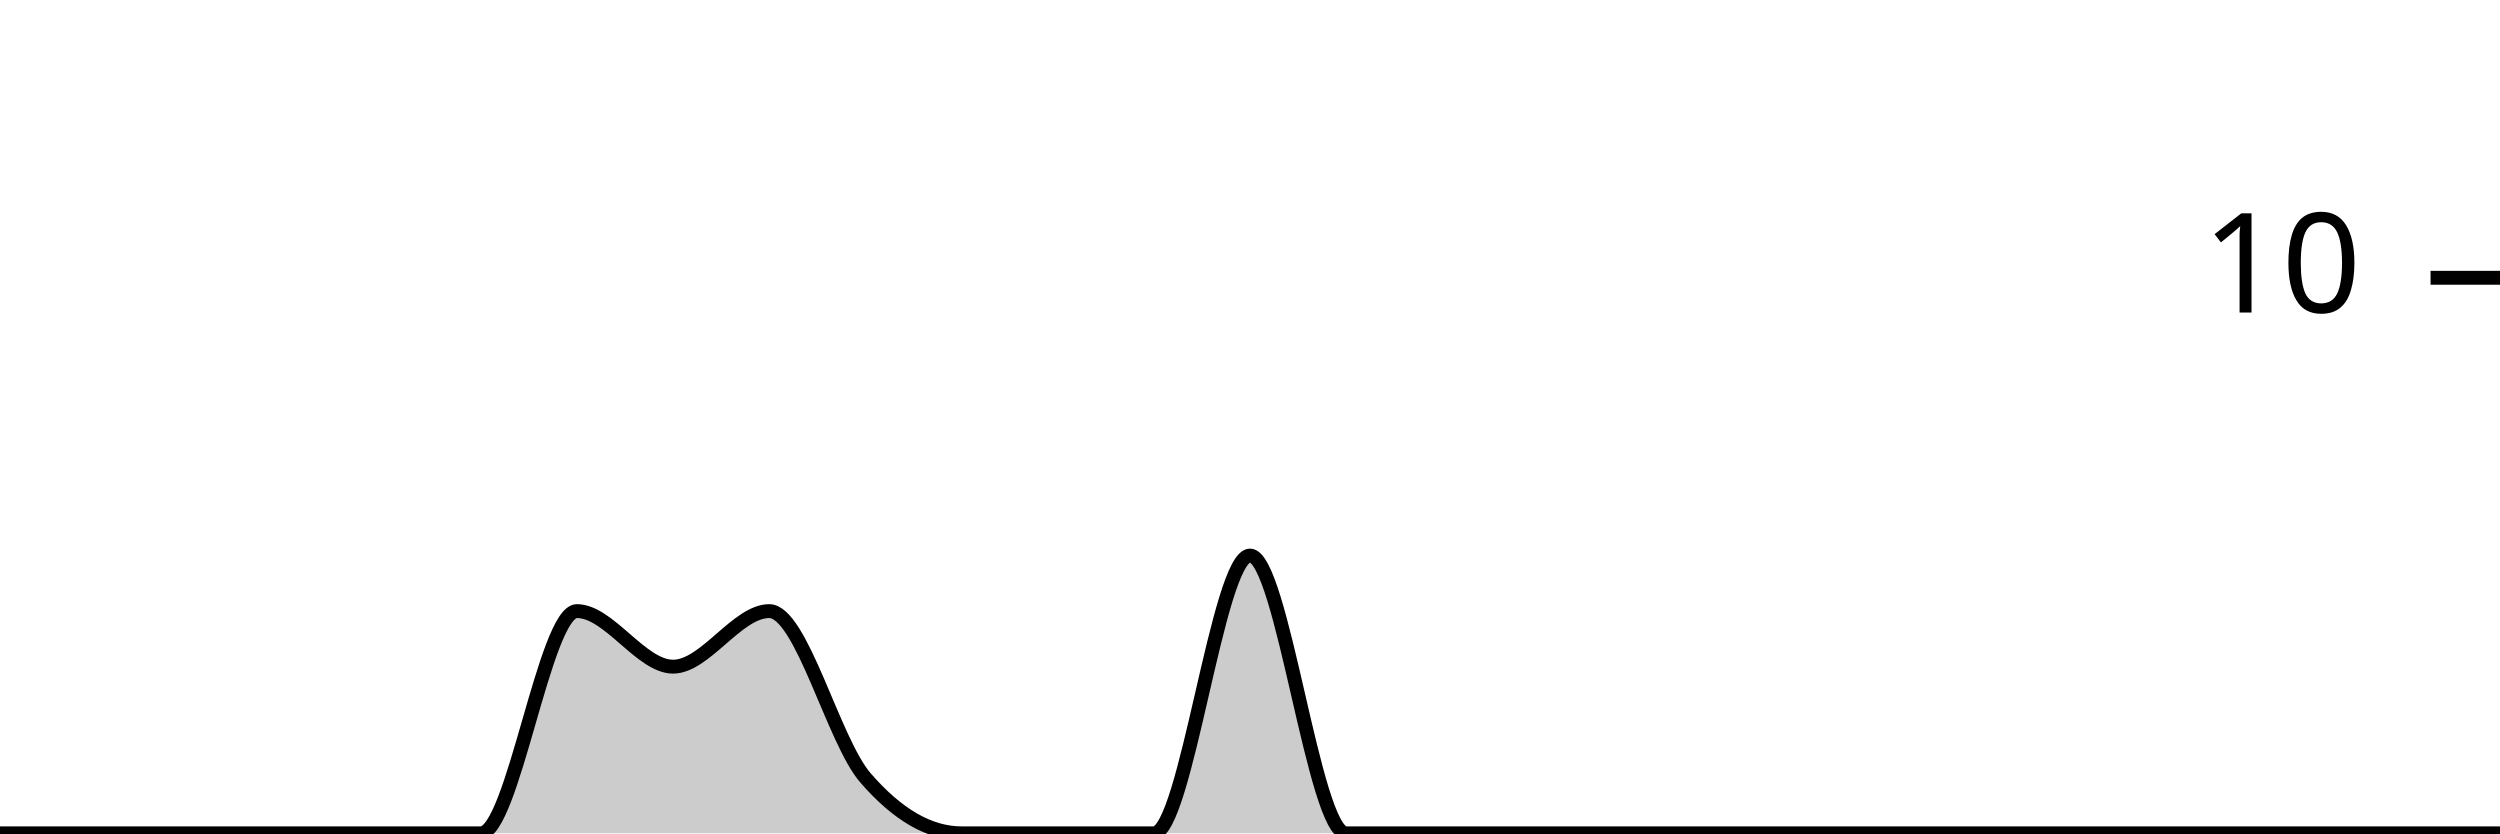
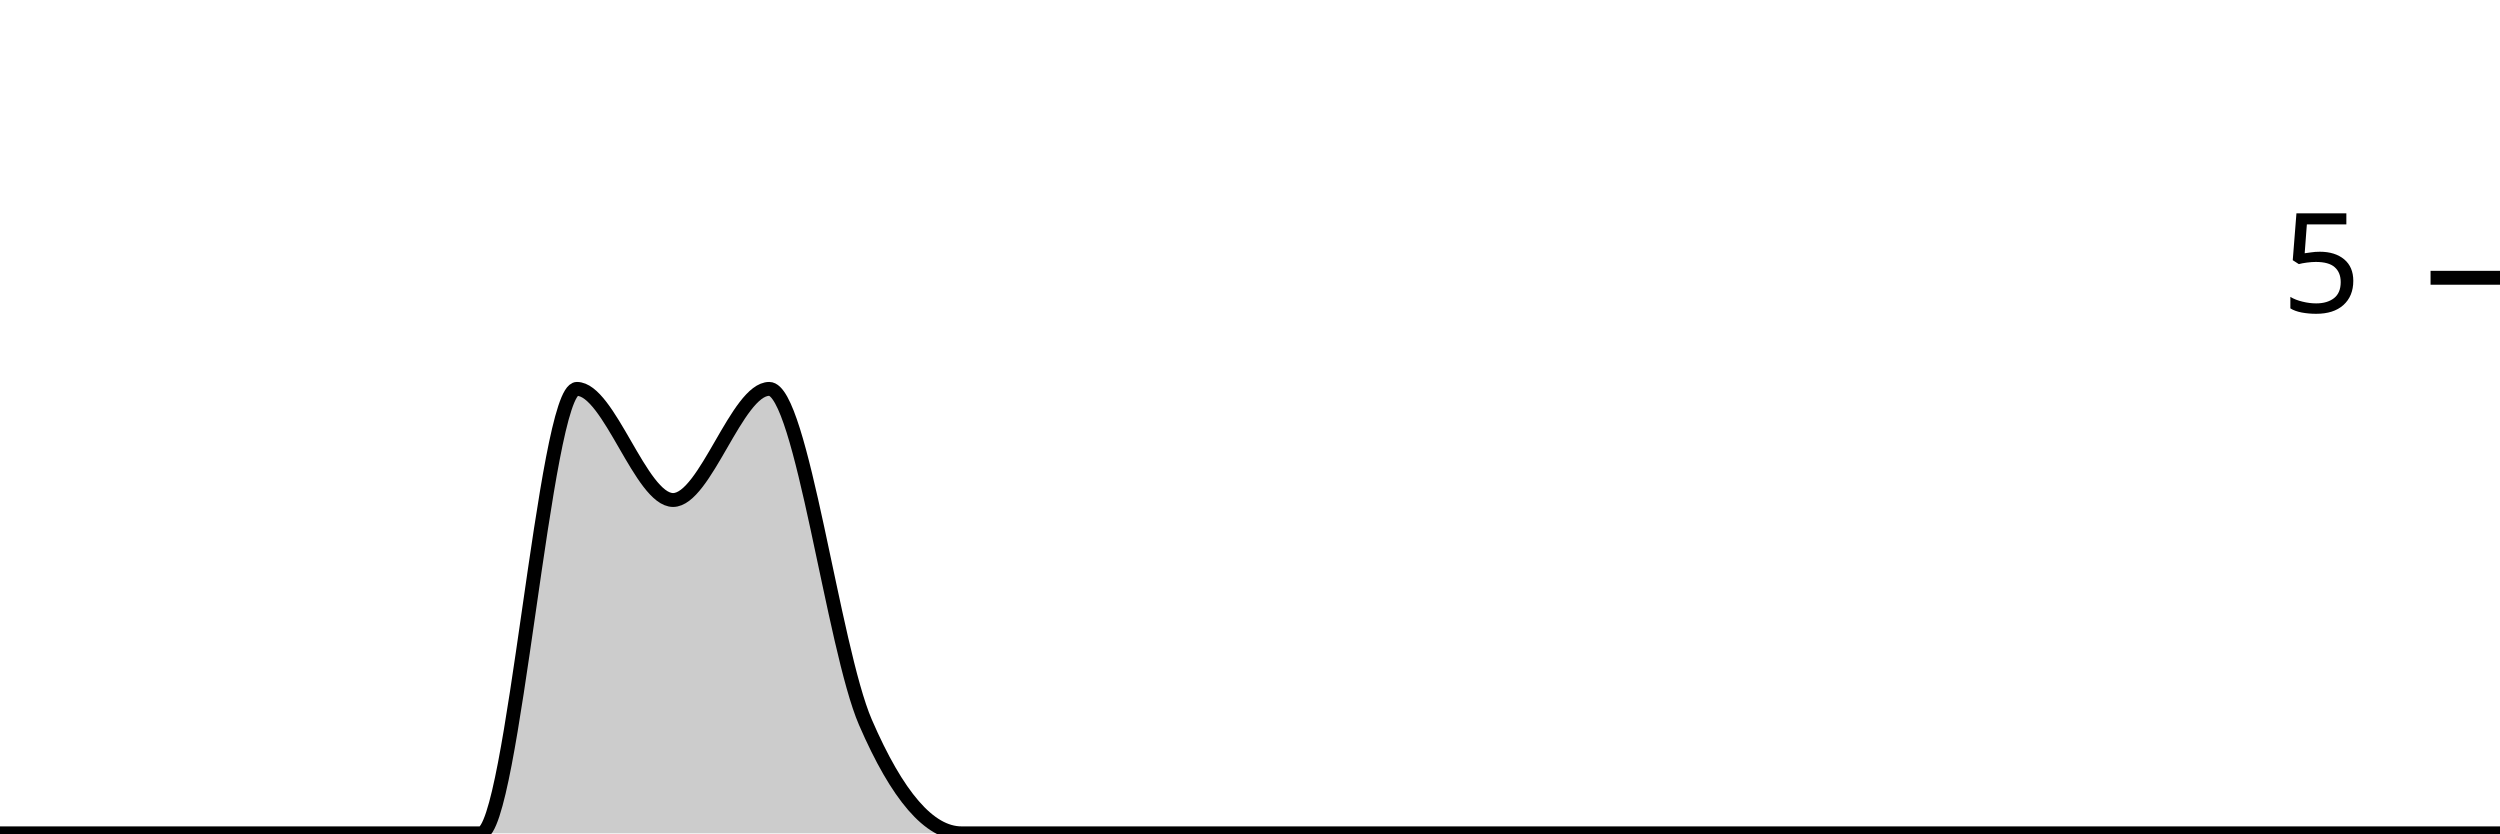
<svg xmlns="http://www.w3.org/2000/svg" viewBox="0 0 180 60">
  <g transform="translate(0,20)">
-     <path class="area" fill="rgba(0, 0, 0, 0.2)" d="M0,40C2.308,40,4.615,40,6.923,40C9.231,40,11.538,40,13.846,40C16.154,40,18.462,40,20.769,40C23.077,40,25.385,40,27.692,40C30,40,32.308,40,34.615,40C36.923,40,39.231,24,41.538,24C43.846,24,46.154,28,48.462,28C50.769,28,53.077,24,55.385,24C57.692,24,60,33.333,62.308,36C64.615,38.667,66.923,40,69.231,40C71.538,40,73.846,40,76.154,40C78.462,40,80.769,40,83.077,40C85.385,40,87.692,20,90,20C92.308,20,94.615,40,96.923,40C99.231,40,101.538,40,103.846,40C106.154,40,108.462,40,110.769,40C113.077,40,115.385,40,117.692,40C120,40,122.308,40,124.615,40C126.923,40,129.231,40,131.538,40C133.846,40,136.154,40,138.462,40C140.769,40,143.077,40,145.385,40C147.692,40,150,40,152.308,40C154.615,40,156.923,40,159.231,40C161.538,40,163.846,40,166.154,40C168.462,40,170.769,40,173.077,40C175.385,40,177.692,40,180,40L180,40C177.692,40,175.385,40,173.077,40C170.769,40,168.462,40,166.154,40C163.846,40,161.538,40,159.231,40C156.923,40,154.615,40,152.308,40C150,40,147.692,40,145.385,40C143.077,40,140.769,40,138.462,40C136.154,40,133.846,40,131.538,40C129.231,40,126.923,40,124.615,40C122.308,40,120,40,117.692,40C115.385,40,113.077,40,110.769,40C108.462,40,106.154,40,103.846,40C101.538,40,99.231,40,96.923,40C94.615,40,92.308,40,90,40C87.692,40,85.385,40,83.077,40C80.769,40,78.462,40,76.154,40C73.846,40,71.538,40,69.231,40C66.923,40,64.615,40,62.308,40C60,40,57.692,40,55.385,40C53.077,40,50.769,40,48.462,40C46.154,40,43.846,40,41.538,40C39.231,40,36.923,40,34.615,40C32.308,40,30,40,27.692,40C25.385,40,23.077,40,20.769,40C18.462,40,16.154,40,13.846,40C11.538,40,9.231,40,6.923,40C4.615,40,2.308,40,0,40Z" />
-     <path class="line" stroke="black" fill="none" d="M0,40C2.308,40,4.615,40,6.923,40C9.231,40,11.538,40,13.846,40C16.154,40,18.462,40,20.769,40C23.077,40,25.385,40,27.692,40C30,40,32.308,40,34.615,40C36.923,40,39.231,24,41.538,24C43.846,24,46.154,28,48.462,28C50.769,28,53.077,24,55.385,24C57.692,24,60,33.333,62.308,36C64.615,38.667,66.923,40,69.231,40C71.538,40,73.846,40,76.154,40C78.462,40,80.769,40,83.077,40C85.385,40,87.692,20,90,20C92.308,20,94.615,40,96.923,40C99.231,40,101.538,40,103.846,40C106.154,40,108.462,40,110.769,40C113.077,40,115.385,40,117.692,40C120,40,122.308,40,124.615,40C126.923,40,129.231,40,131.538,40C133.846,40,136.154,40,138.462,40C140.769,40,143.077,40,145.385,40C147.692,40,150,40,152.308,40C154.615,40,156.923,40,159.231,40C161.538,40,163.846,40,166.154,40C168.462,40,170.769,40,173.077,40C175.385,40,177.692,40,180,40" />
+     <path class="area" fill="rgba(0, 0, 0, 0.2)" d="M0,40C2.308,40,4.615,40,6.923,40C9.231,40,11.538,40,13.846,40C16.154,40,18.462,40,20.769,40C23.077,40,25.385,40,27.692,40C30,40,32.308,40,34.615,40C36.923,40,39.231,8,41.538,8C43.846,8,46.154,16,48.462,16C50.769,16,53.077,8,55.385,8C57.692,8,60,26.667,62.308,32C64.615,37.333,66.923,40,69.231,40C71.538,40,73.846,40,76.154,40C78.462,40,80.769,40,83.077,40C85.385,40,87.692,40,90,40C92.308,40,94.615,40,96.923,40C99.231,40,101.538,40,103.846,40C106.154,40,108.462,40,110.769,40C113.077,40,115.385,40,117.692,40C120,40,122.308,40,124.615,40C126.923,40,129.231,40,131.538,40C133.846,40,136.154,40,138.462,40C140.769,40,143.077,40,145.385,40C147.692,40,150,40,152.308,40C154.615,40,156.923,40,159.231,40C161.538,40,163.846,40,166.154,40C168.462,40,170.769,40,173.077,40C175.385,40,177.692,40,180,40L180,40C177.692,40,175.385,40,173.077,40C170.769,40,168.462,40,166.154,40C163.846,40,161.538,40,159.231,40C156.923,40,154.615,40,152.308,40C150,40,147.692,40,145.385,40C143.077,40,140.769,40,138.462,40C136.154,40,133.846,40,131.538,40C129.231,40,126.923,40,124.615,40C122.308,40,120,40,117.692,40C115.385,40,113.077,40,110.769,40C108.462,40,106.154,40,103.846,40C101.538,40,99.231,40,96.923,40C94.615,40,92.308,40,90,40C87.692,40,85.385,40,83.077,40C80.769,40,78.462,40,76.154,40C73.846,40,71.538,40,69.231,40C66.923,40,64.615,40,62.308,40C60,40,57.692,40,55.385,40C53.077,40,50.769,40,48.462,40C46.154,40,43.846,40,41.538,40C39.231,40,36.923,40,34.615,40C32.308,40,30,40,27.692,40C25.385,40,23.077,40,20.769,40C18.462,40,16.154,40,13.846,40C11.538,40,9.231,40,6.923,40C4.615,40,2.308,40,0,40Z" />
+     <path class="line" stroke="black" fill="none" d="M0,40C2.308,40,4.615,40,6.923,40C9.231,40,11.538,40,13.846,40C16.154,40,18.462,40,20.769,40C23.077,40,25.385,40,27.692,40C30,40,32.308,40,34.615,40C36.923,40,39.231,8,41.538,8C43.846,8,46.154,16,48.462,16C50.769,16,53.077,8,55.385,8C57.692,8,60,26.667,62.308,32C64.615,37.333,66.923,40,69.231,40C71.538,40,73.846,40,76.154,40C78.462,40,80.769,40,83.077,40C85.385,40,87.692,40,90,40C92.308,40,94.615,40,96.923,40C99.231,40,101.538,40,103.846,40C106.154,40,108.462,40,110.769,40C113.077,40,115.385,40,117.692,40C120,40,122.308,40,124.615,40C126.923,40,129.231,40,131.538,40C133.846,40,136.154,40,138.462,40C140.769,40,143.077,40,145.385,40C147.692,40,150,40,152.308,40C154.615,40,156.923,40,159.231,40C161.538,40,163.846,40,166.154,40C168.462,40,170.769,40,173.077,40C175.385,40,177.692,40,180,40" />
    <path class="axis-ceiling" stroke-width="1" stroke="black" fill="none" d="M175,0L180,0" />
-     <text class="axis-ceiling-label" font-family="sans-serif" text-anchor="end" font-size="10px" x="170" y="2.5">10</text>
+     <text class="axis-ceiling-label" font-family="sans-serif" text-anchor="end" font-size="10px" x="170" y="2.5">5</text>
  </g>
</svg>
